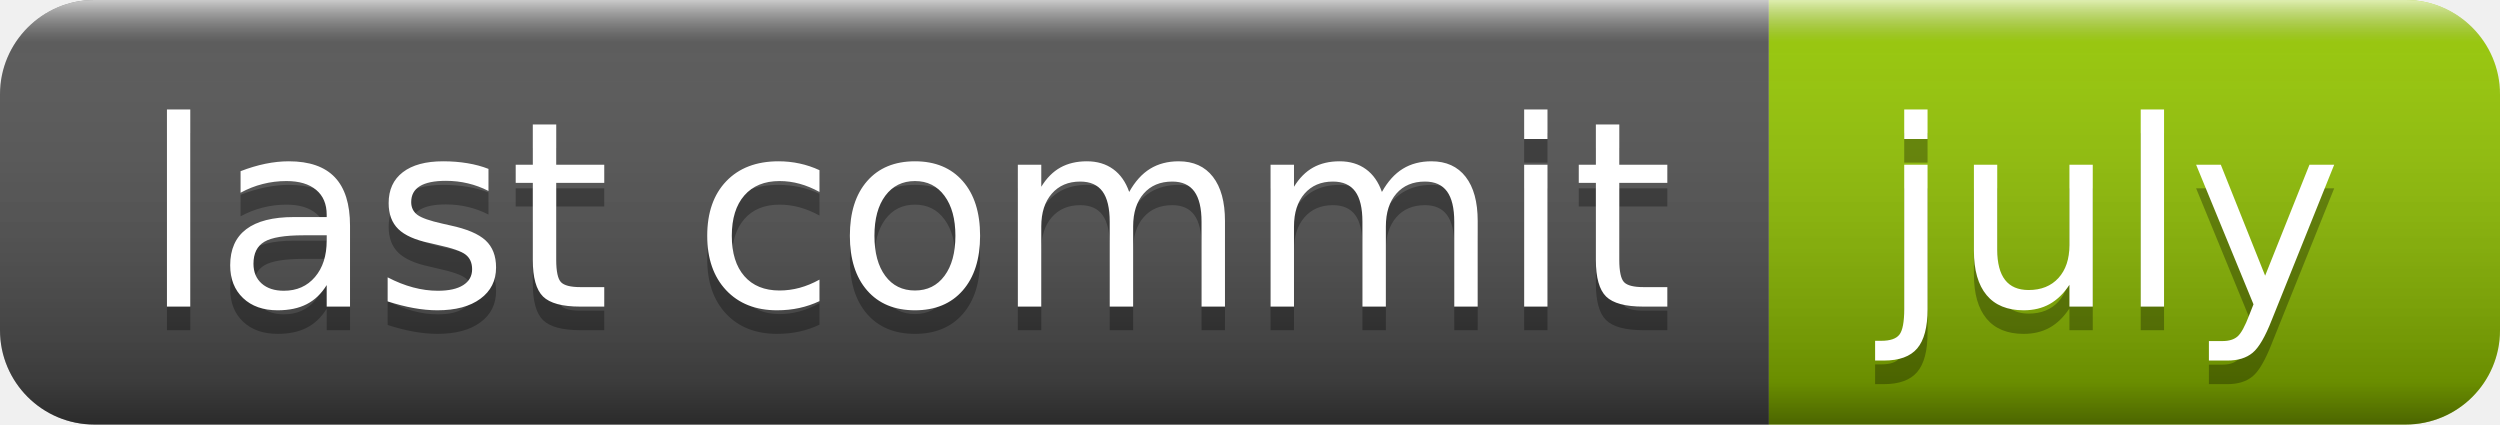
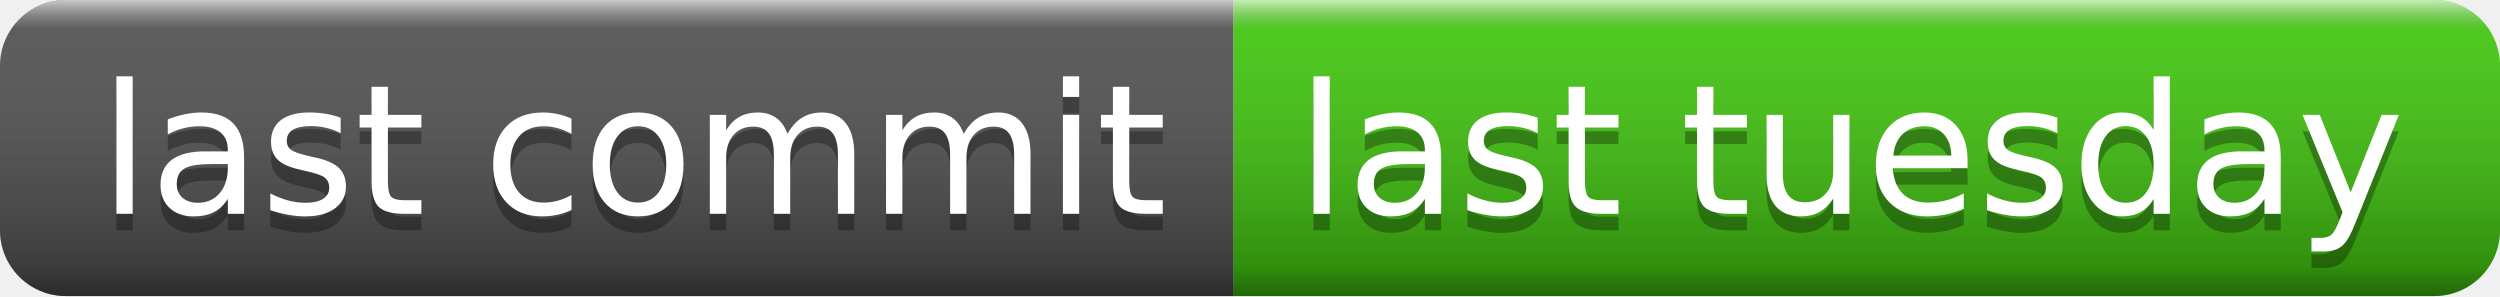
- <svg xmlns="http://www.w3.org/2000/svg" width="106" height="18" role="img" aria-label="last commit: july">
+ <svg xmlns="http://www.w3.org/2000/svg" width="152" height="18" role="img" aria-label="last commit: last tuesday">
  <linearGradient id="s" x2="0" y2="100%">
    <stop offset="0" stop-color="#fff" stop-opacity=".7" />
    <stop offset=".1" stop-color="#aaa" stop-opacity=".1" />
    <stop offset=".9" stop-color="#000" stop-opacity=".3" />
    <stop offset="1" stop-color="#000" stop-opacity=".5" />
  </linearGradient>
  <clipPath id="r">
-     <rect width="106" height="18" rx="4" fill="#fff" />
+     <rect width="152" height="18" rx="4" fill="#fff" />
  </clipPath>
  <g clip-path="url(#r)">
    <rect width="75" height="18" fill="#555" />
-     <rect x="75" width="31" height="18" fill="#97ca00" />
-     <rect width="106" height="18" fill="url(#s)" />
+     <rect x="75" width="77" height="18" fill="#4c1" />
+     <rect width="152" height="18" fill="url(#s)" />
  </g>
  <g fill="#fff" text-anchor="middle" font-family="Verdana,Geneva,DejaVu Sans,sans-serif" text-rendering="geometricPrecision" font-size="110">
    <text aria-hidden="true" x="385" y="140" fill="#010101" fill-opacity=".3" transform="scale(.1)" textLength="650">last commit</text>
    <text x="385" y="130" transform="scale(.1)" fill="#fff" textLength="650">last commit</text>
-     <text aria-hidden="true" x="895" y="140" fill="#010101" fill-opacity=".3" transform="scale(.1)" textLength="210">july</text>
-     <text x="895" y="130" transform="scale(.1)" fill="#fff" textLength="210">july</text>
+     <text aria-hidden="true" x="1125" y="140" fill="#010101" fill-opacity=".3" transform="scale(.1)" textLength="670">last tuesday</text>
+     <text x="1125" y="130" transform="scale(.1)" fill="#fff" textLength="670">last tuesday</text>
  </g>
</svg>
